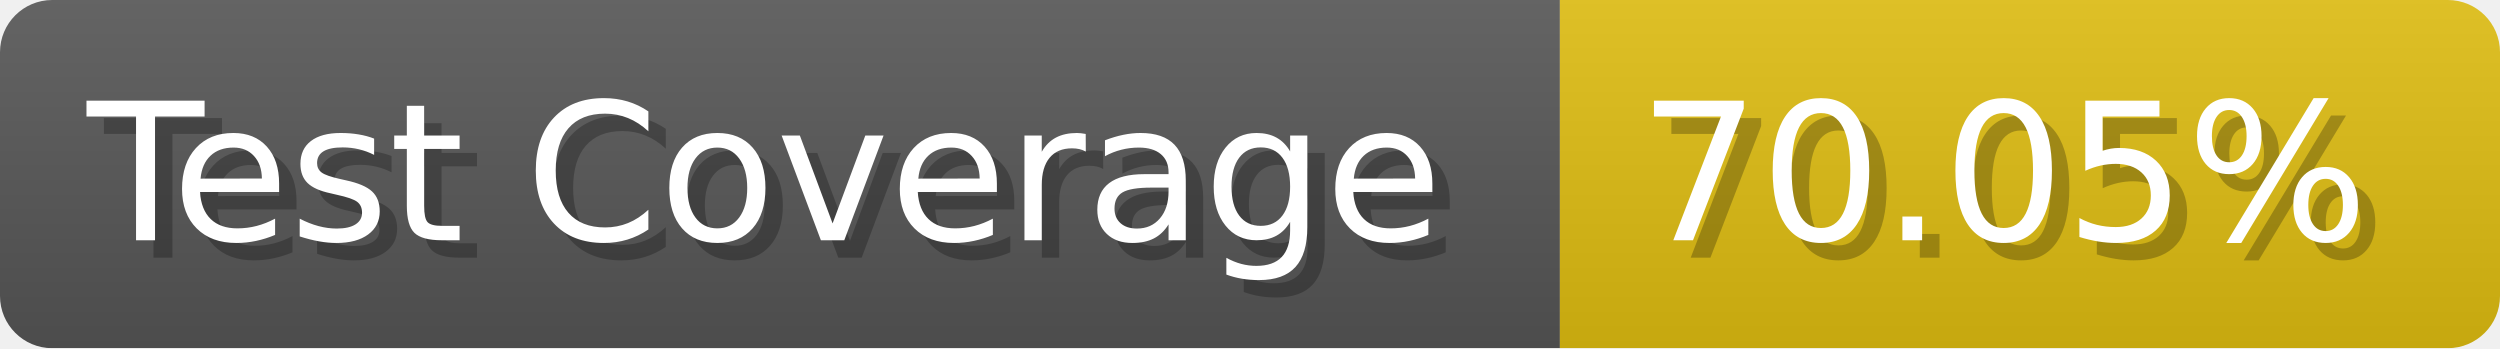
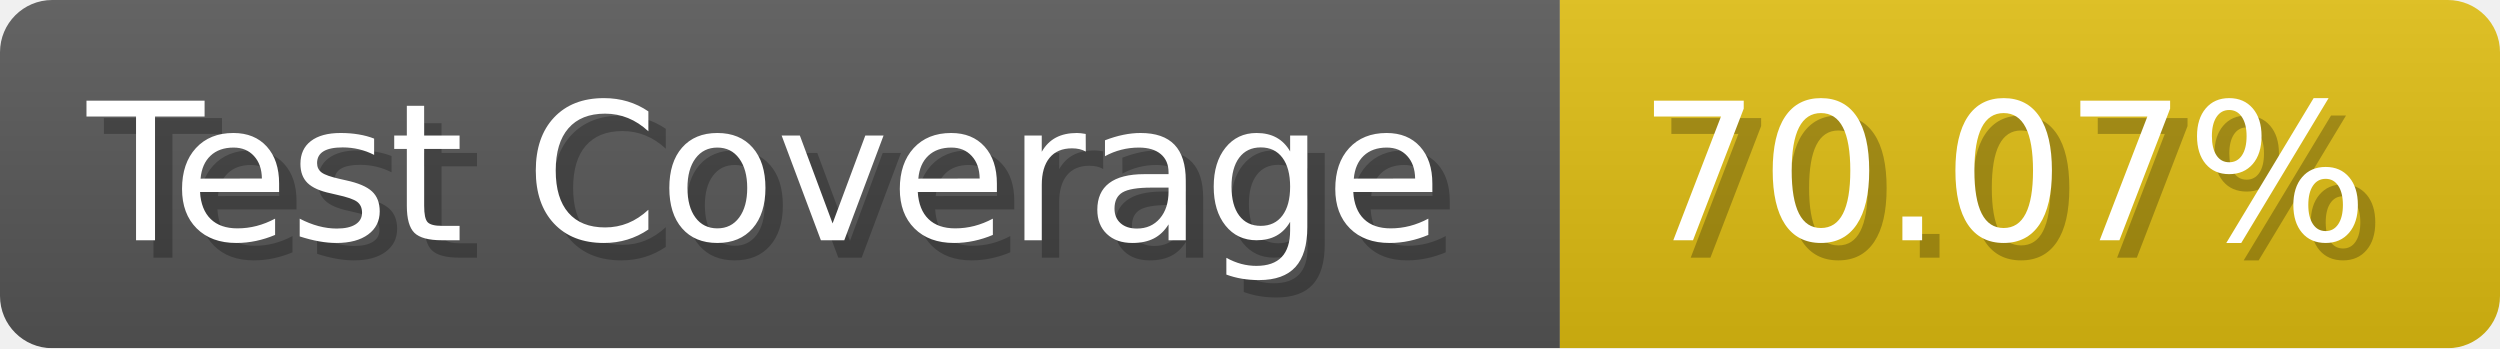
- <svg xmlns="http://www.w3.org/2000/svg" width="143.6" height="20" viewBox="0 0 1436 200" role="img" aria-label="Test Coverage: 70.05%">
+ <svg xmlns="http://www.w3.org/2000/svg" width="143.6" height="20" viewBox="0 0 1436 200" role="img" aria-label="Test Coverage: 70.07%">
  <linearGradient id="a" x2="0" y2="100%">
    <stop offset="0" stop-opacity=".1" stop-color="#EEE" />
    <stop offset="1" stop-opacity=".1" />
  </linearGradient>
  <mask id="m">
    <rect width="1436" height="200" rx="30" fill="#FFF" />
  </mask>
  <g mask="url(#m)">
    <rect width="896" height="200" fill="#555" />
    <rect width="540" height="200" fill="#DB1" x="896" />
    <rect width="1436" height="200" fill="url(#a)" />
  </g>
  <g aria-hidden="true" fill="#fff" text-anchor="start" font-family="Verdana,DejaVu Sans,sans-serif" font-size="110">
    <text x="60" y="148" textLength="796" fill="#000" opacity="0.25">Test Coverage</text>
    <text x="50" y="138" textLength="796">Test Coverage</text>
-     <text x="951" y="148" textLength="440" fill="#000" opacity="0.25">70.05%</text>
-     <text x="941" y="138" textLength="440">70.05%</text>
+     <text x="951" y="148" textLength="440" fill="#000" opacity="0.25">70.07%</text>
+     <text x="941" y="138" textLength="440">70.07%</text>
  </g>
</svg>
